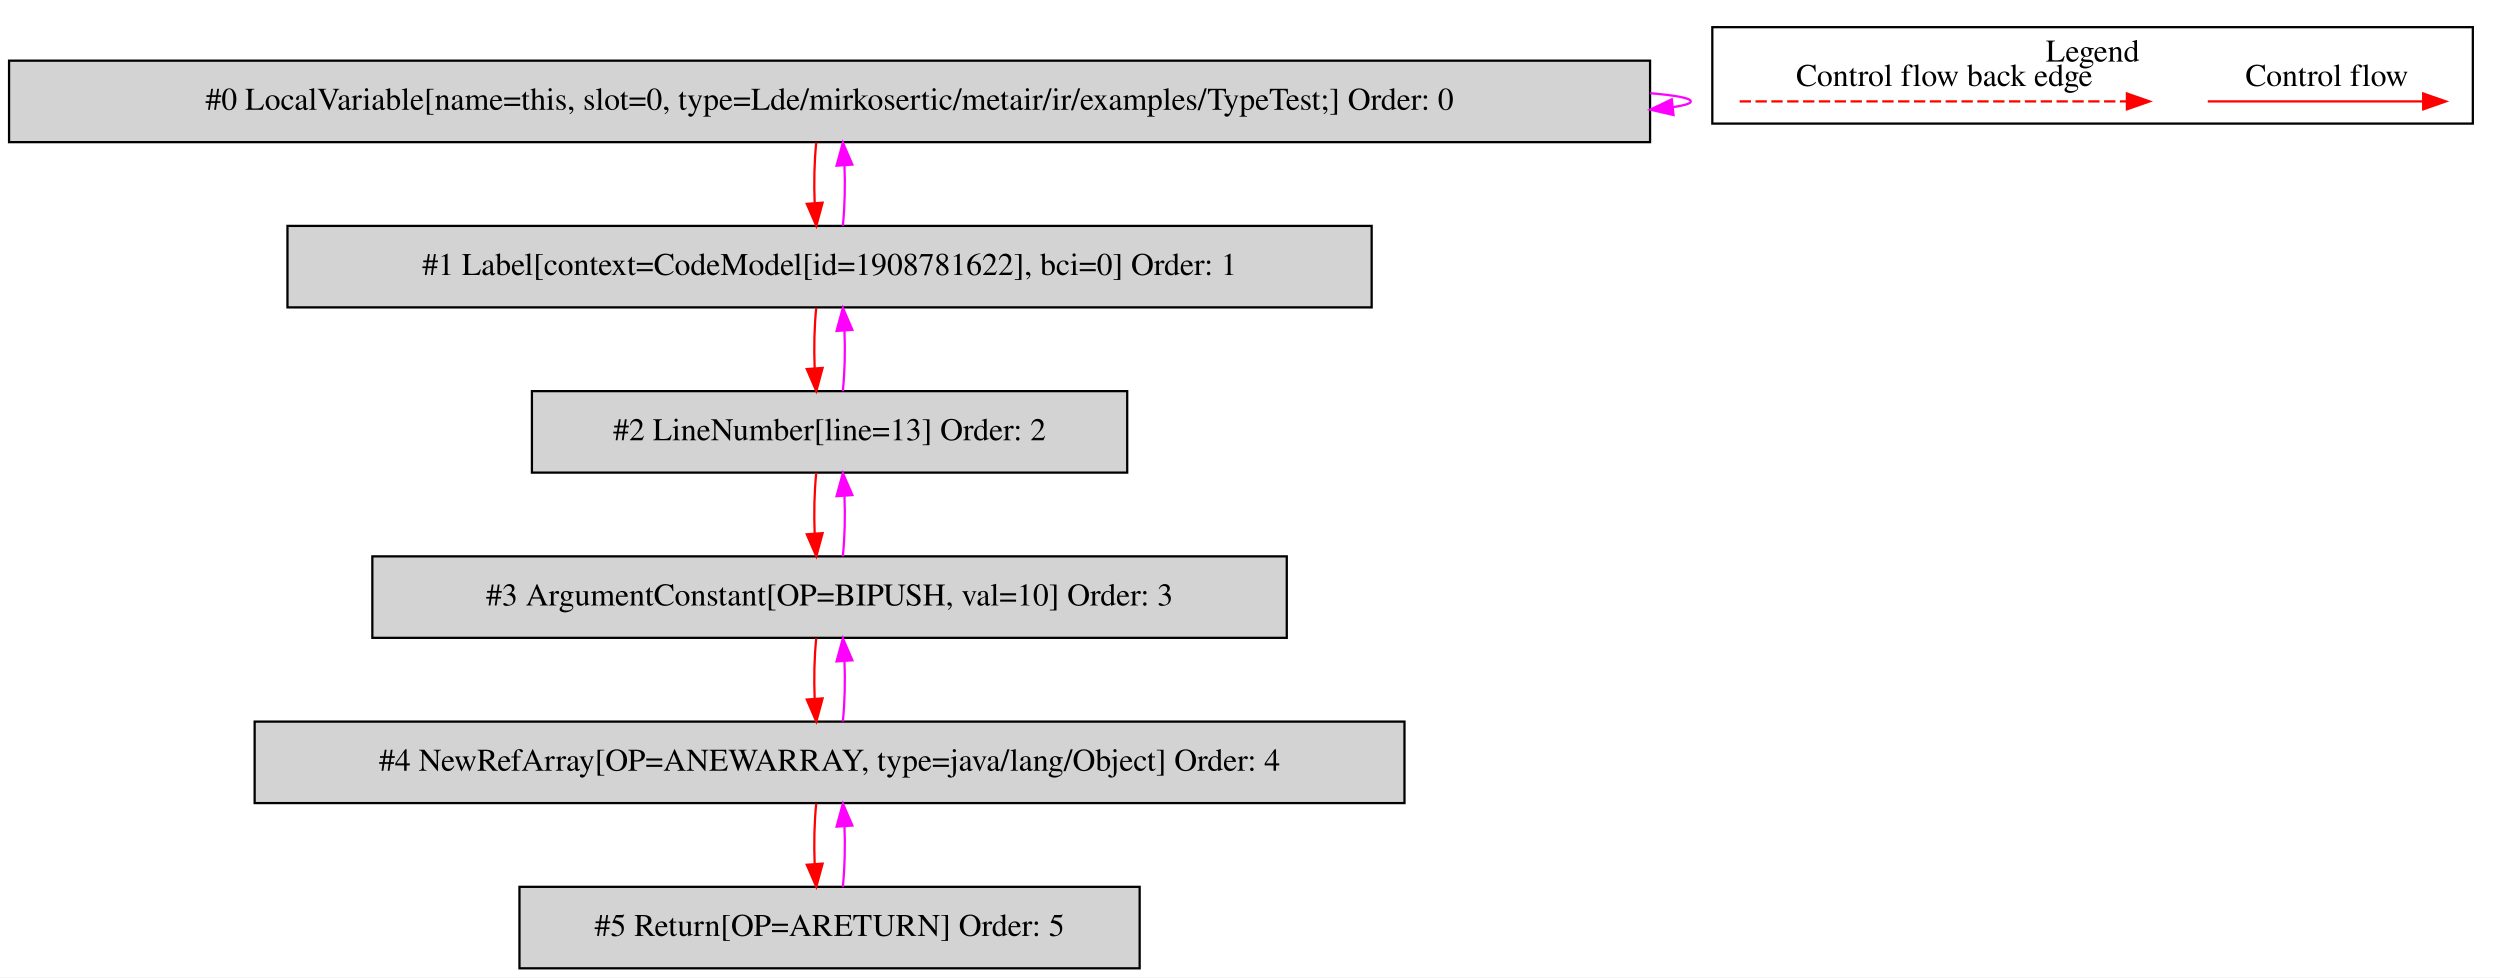
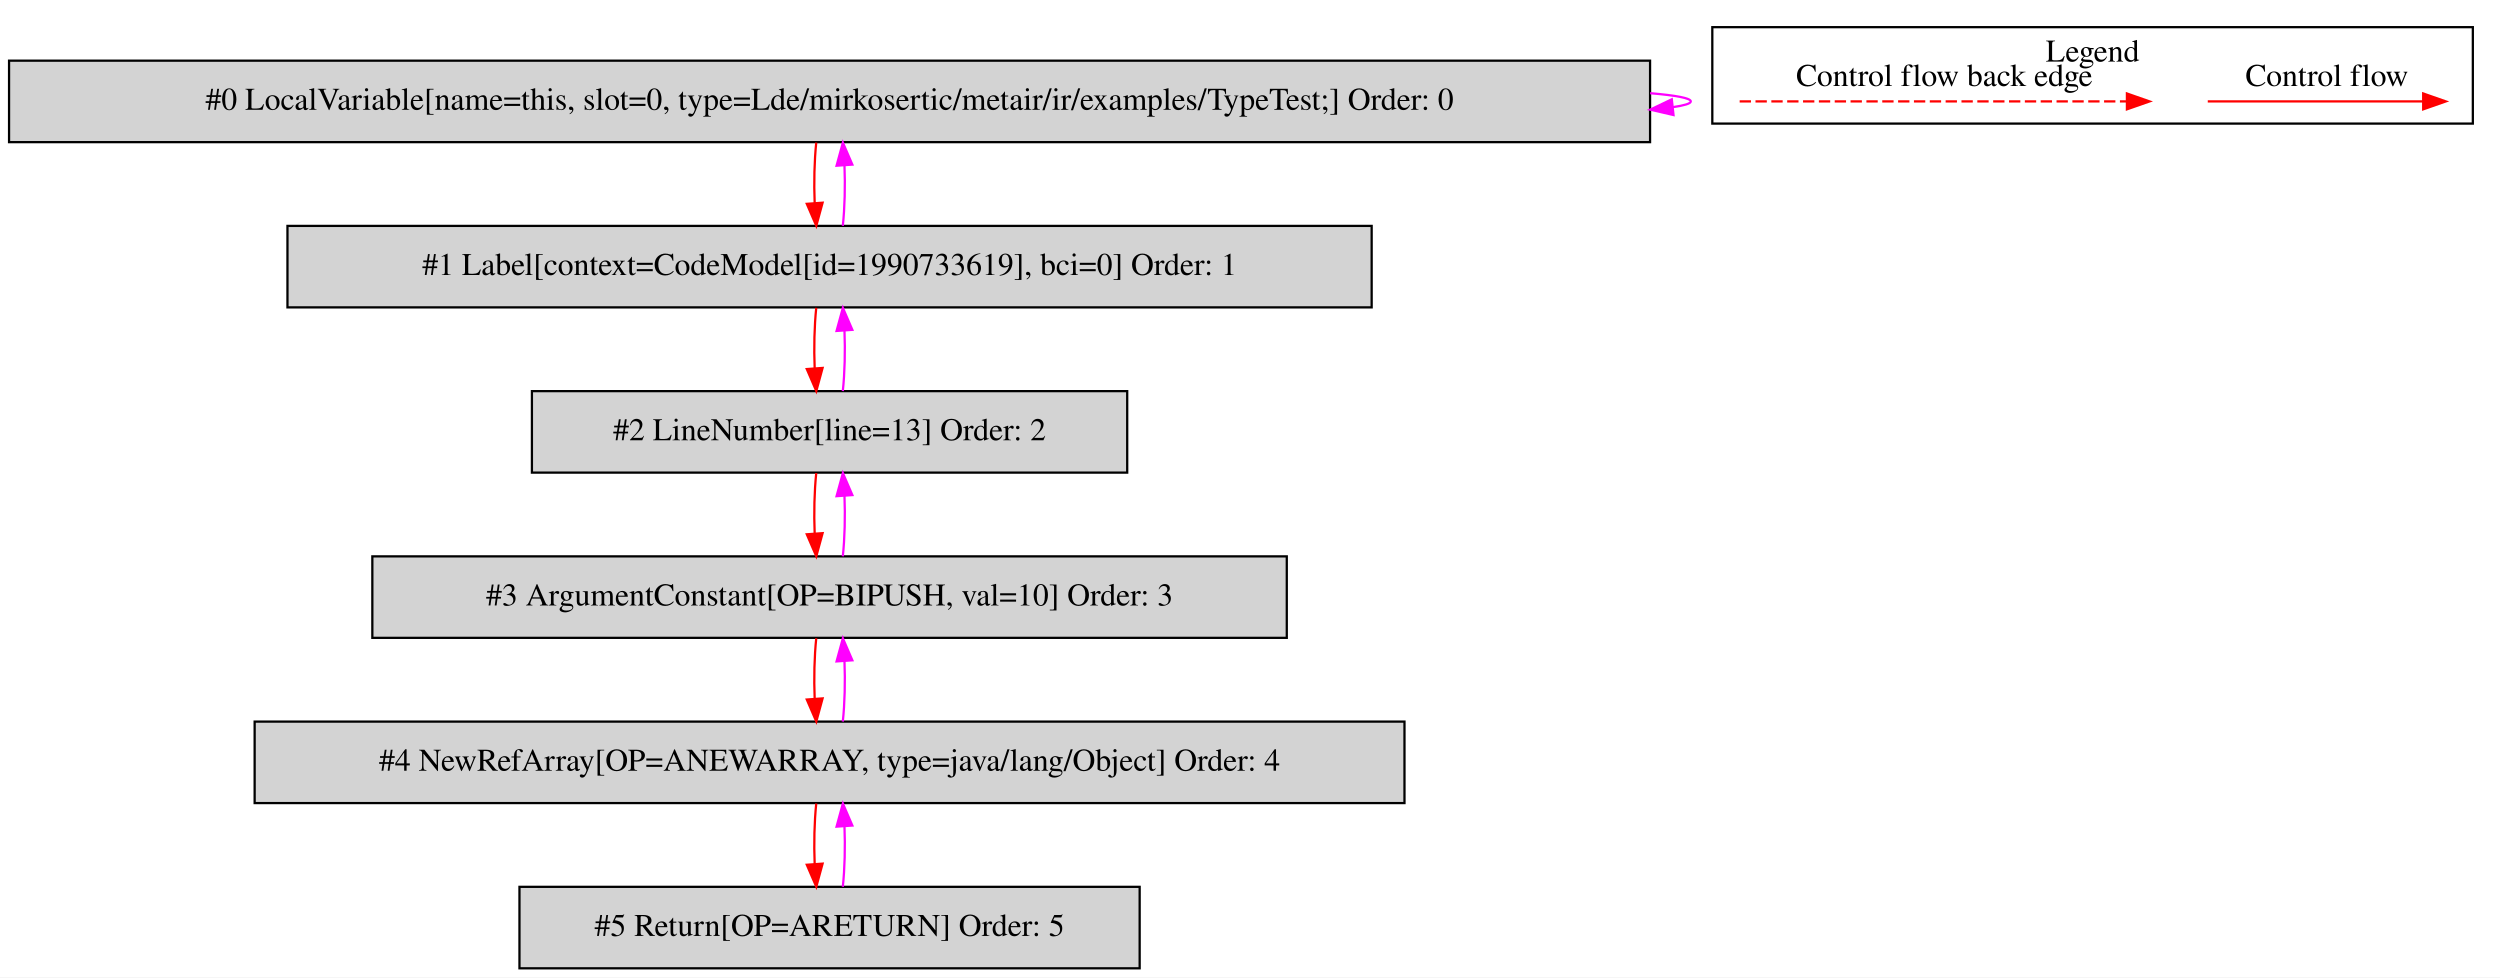
<svg xmlns="http://www.w3.org/2000/svg" width="1105pt" height="432pt" viewBox="0.00 0.00 1104.50 431.80">
  <g id="graph0" class="graph" transform="scale(1 1) rotate(0) translate(4 427.8)">
    <polygon fill="white" stroke="transparent" points="-4,4 -4,-427.8 1100.5,-427.8 1100.5,4 -4,4" />
    <g id="clust1" class="cluster">
      <polygon fill="none" stroke="black" points="752.5,-373.2 752.5,-415.8 1088.5,-415.8 1088.5,-373.2 752.5,-373.2" />
      <text text-anchor="middle" x="920.5" y="-400.6" font-family="Times,serif" font-size="14.00">Legend</text>
    </g>
    <g id="node1" class="node">
      <polygon fill="lightgrey" stroke="black" points="725,-401 0,-401 0,-365 725,-365 725,-401" />
      <text text-anchor="middle" x="362.5" y="-379.3" font-family="Times,serif" font-size="14.00">#0 LocalVariable[name=this, slot=0, type=Lde/mirkosertic/metair/ir/examples/TypeTest;] Order: 0</text>
    </g>
    <g id="edge1" class="edge">
      <path fill="none" stroke="fuchsia" d="M725.04,-386.63C736.49,-385.65 743,-384.44 743,-383 743,-382.05 740.2,-381.21 735.04,-380.46" />
      <polygon fill="fuchsia" stroke="fuchsia" points="735.36,-376.98 725.04,-379.37 734.6,-383.93 735.36,-376.98" />
    </g>
    <g id="node2" class="node">
      <polygon fill="lightgrey" stroke="black" points="602,-328 123,-328 123,-292 602,-292 602,-328" />
-       <text text-anchor="middle" x="362.5" y="-306.3" font-family="Times,serif" font-size="14.00">#1 Label[context=CodeModel[id=1908781622], bci=0] Order: 1</text>
+       <text text-anchor="middle" x="362.5" y="-306.3" font-family="Times,serif" font-size="14.00">#1 Label[context=CodeModel[id=1990733619], bci=0] Order: 1</text>
    </g>
    <g id="edge2" class="edge">
      <path fill="none" stroke="red" d="M356.62,-364.81C355.78,-356.79 355.55,-347.05 355.92,-338.07" />
      <polygon fill="red" stroke="red" points="359.42,-338.25 356.64,-328.03 352.44,-337.75 359.42,-338.25" />
    </g>
    <g id="edge3" class="edge">
      <path fill="none" stroke="fuchsia" d="M368.36,-328.03C369.21,-336.03 369.45,-345.77 369.09,-354.75" />
      <polygon fill="fuchsia" stroke="fuchsia" points="365.59,-354.59 368.38,-364.81 372.57,-355.08 365.59,-354.59" />
    </g>
    <g id="node3" class="node">
      <polygon fill="lightgrey" stroke="black" points="494,-255 231,-255 231,-219 494,-219 494,-255" />
      <text text-anchor="middle" x="362.5" y="-233.3" font-family="Times,serif" font-size="14.00">#2 LineNumber[line=13] Order: 2</text>
    </g>
    <g id="edge4" class="edge">
      <path fill="none" stroke="red" d="M356.62,-291.81C355.78,-283.79 355.55,-274.05 355.92,-265.07" />
      <polygon fill="red" stroke="red" points="359.42,-265.25 356.64,-255.03 352.44,-264.75 359.42,-265.25" />
    </g>
    <g id="edge5" class="edge">
      <path fill="none" stroke="fuchsia" d="M368.36,-255.03C369.21,-263.03 369.45,-272.77 369.09,-281.75" />
      <polygon fill="fuchsia" stroke="fuchsia" points="365.59,-281.59 368.38,-291.81 372.57,-282.08 365.59,-281.59" />
    </g>
    <g id="node4" class="node">
      <polygon fill="lightgrey" stroke="black" points="564.5,-182 160.5,-182 160.5,-146 564.5,-146 564.5,-182" />
      <text text-anchor="middle" x="362.5" y="-160.3" font-family="Times,serif" font-size="14.00">#3 ArgumentConstant[OP=BIPUSH, val=10] Order: 3</text>
    </g>
    <g id="edge6" class="edge">
      <path fill="none" stroke="red" d="M356.62,-218.81C355.78,-210.79 355.55,-201.05 355.92,-192.07" />
      <polygon fill="red" stroke="red" points="359.42,-192.25 356.64,-182.03 352.44,-191.75 359.42,-192.25" />
    </g>
    <g id="edge7" class="edge">
      <path fill="none" stroke="fuchsia" d="M368.36,-182.03C369.21,-190.03 369.45,-199.77 369.09,-208.75" />
      <polygon fill="fuchsia" stroke="fuchsia" points="365.59,-208.59 368.38,-218.81 372.57,-209.08 365.59,-208.59" />
    </g>
    <g id="node5" class="node">
      <polygon fill="lightgrey" stroke="black" points="616.5,-109 108.5,-109 108.5,-73 616.5,-73 616.5,-109" />
      <text text-anchor="middle" x="362.5" y="-87.3" font-family="Times,serif" font-size="14.00">#4 NewRefArray[OP=ANEWARRAY, type=java/lang/Object] Order: 4</text>
    </g>
    <g id="edge8" class="edge">
      <path fill="none" stroke="red" d="M356.62,-145.81C355.78,-137.79 355.55,-128.05 355.92,-119.07" />
      <polygon fill="red" stroke="red" points="359.42,-119.25 356.64,-109.03 352.44,-118.75 359.42,-119.25" />
    </g>
    <g id="edge9" class="edge">
      <path fill="none" stroke="fuchsia" d="M368.36,-109.03C369.21,-117.03 369.45,-126.77 369.09,-135.75" />
      <polygon fill="fuchsia" stroke="fuchsia" points="365.59,-135.59 368.38,-145.81 372.57,-136.08 365.59,-135.59" />
    </g>
    <g id="node6" class="node">
      <polygon fill="lightgrey" stroke="black" points="499.5,-36 225.5,-36 225.5,0 499.5,0 499.5,-36" />
      <text text-anchor="middle" x="362.5" y="-14.3" font-family="Times,serif" font-size="14.00">#5 Return[OP=ARETURN] Order: 5</text>
    </g>
    <g id="edge10" class="edge">
      <path fill="none" stroke="red" d="M356.62,-72.81C355.78,-64.79 355.55,-55.05 355.92,-46.07" />
      <polygon fill="red" stroke="red" points="359.42,-46.25 356.64,-36.03 352.44,-45.75 359.42,-46.25" />
    </g>
    <g id="edge11" class="edge">
      <path fill="none" stroke="fuchsia" d="M368.36,-36.03C369.21,-44.03 369.45,-53.77 369.09,-62.75" />
      <polygon fill="fuchsia" stroke="fuchsia" points="365.59,-62.59 368.38,-72.81 372.57,-63.08 365.59,-62.59" />
    </g>
    <g id="edge12" class="edge">
      <path fill="none" stroke="red" d="M971.39,-383C982.61,-383 1040.74,-383 1066.36,-383" />
      <polygon fill="red" stroke="red" points="1066.56,-386.5 1076.56,-383 1066.56,-379.5 1066.56,-386.5" />
      <text text-anchor="middle" x="1024" y="-389.8" font-family="Times,serif" font-size="14.00">Control flow</text>
    </g>
    <g id="edge13" class="edge">
      <path fill="none" stroke="red" stroke-dasharray="5,2" d="M764.58,-383C781.55,-383 897.71,-383 935.58,-383" />
      <polygon fill="red" stroke="red" points="935.67,-386.5 945.67,-383 935.67,-379.5 935.67,-386.5" />
      <text text-anchor="middle" x="855" y="-389.8" font-family="Times,serif" font-size="14.00">Control flow back edge</text>
    </g>
  </g>
</svg>
